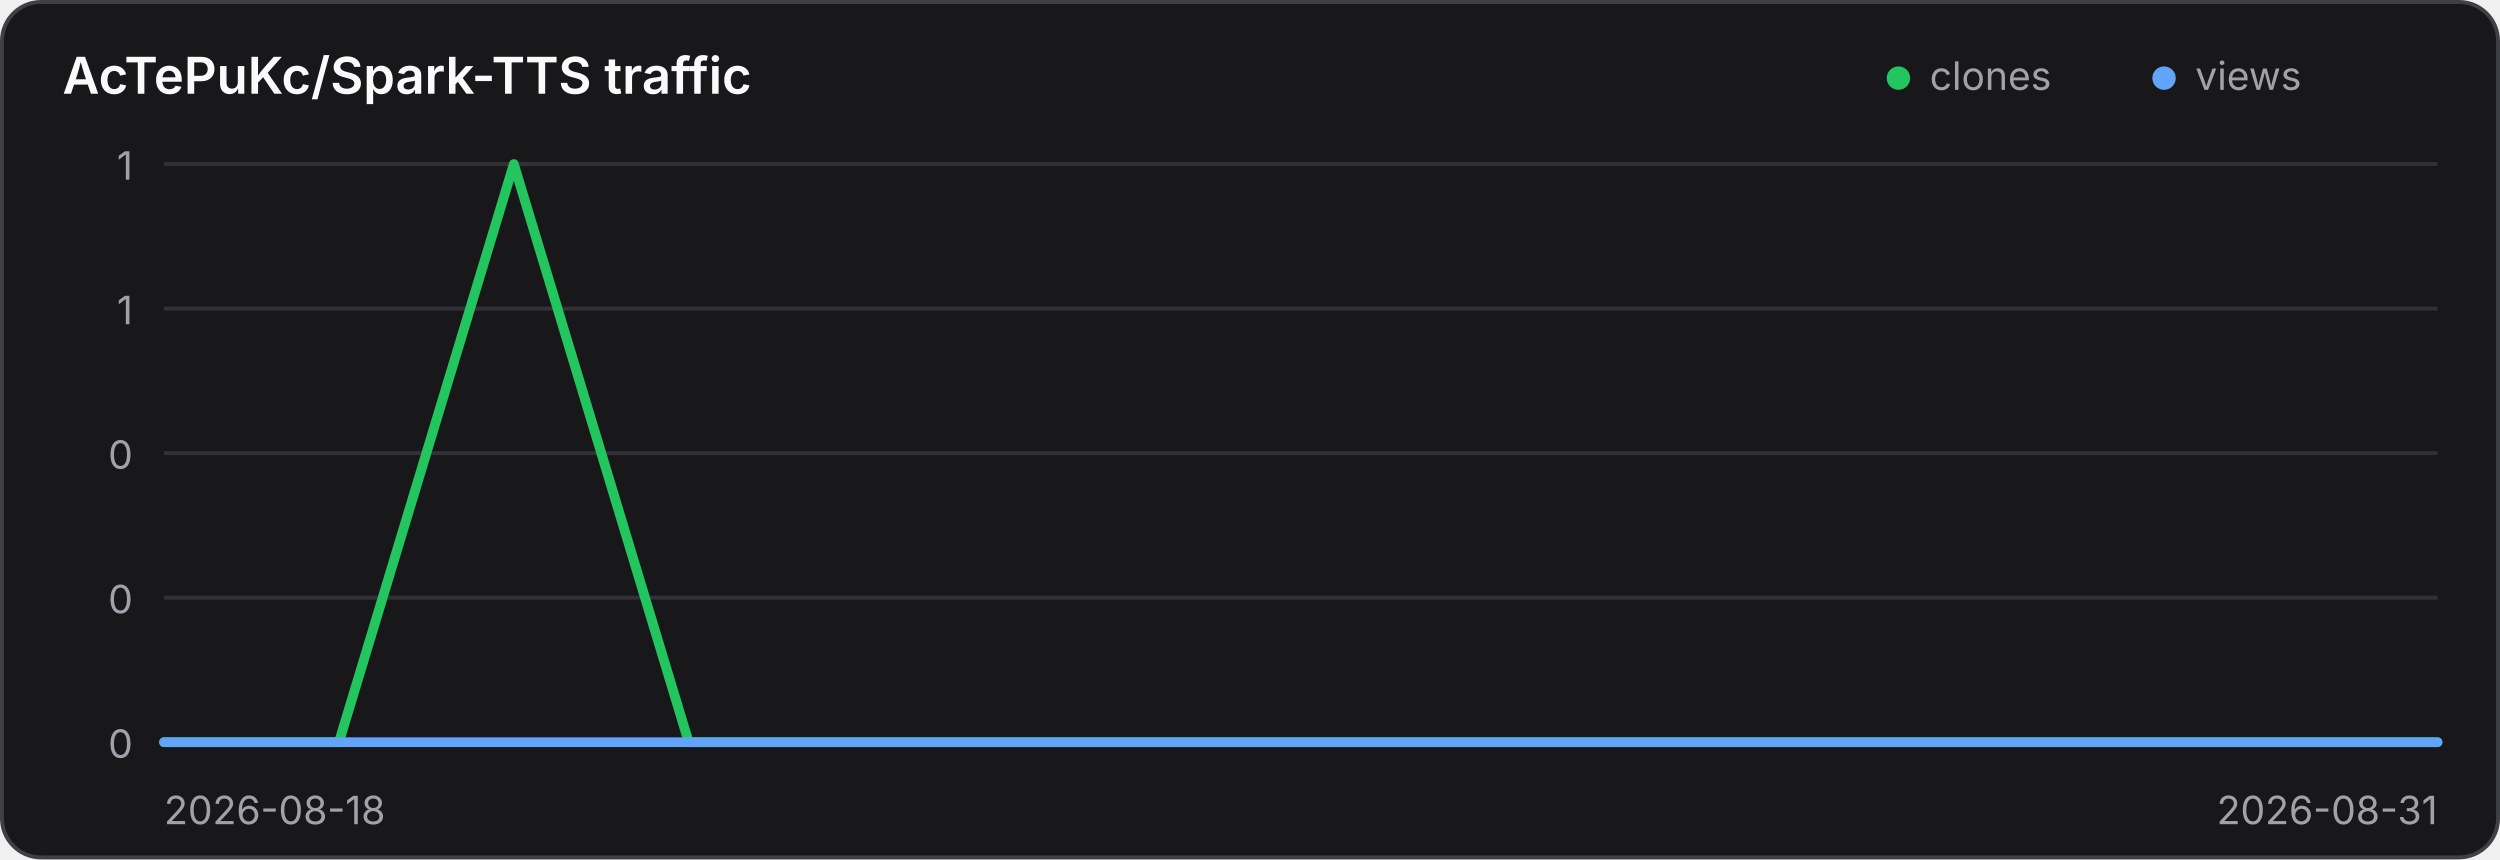
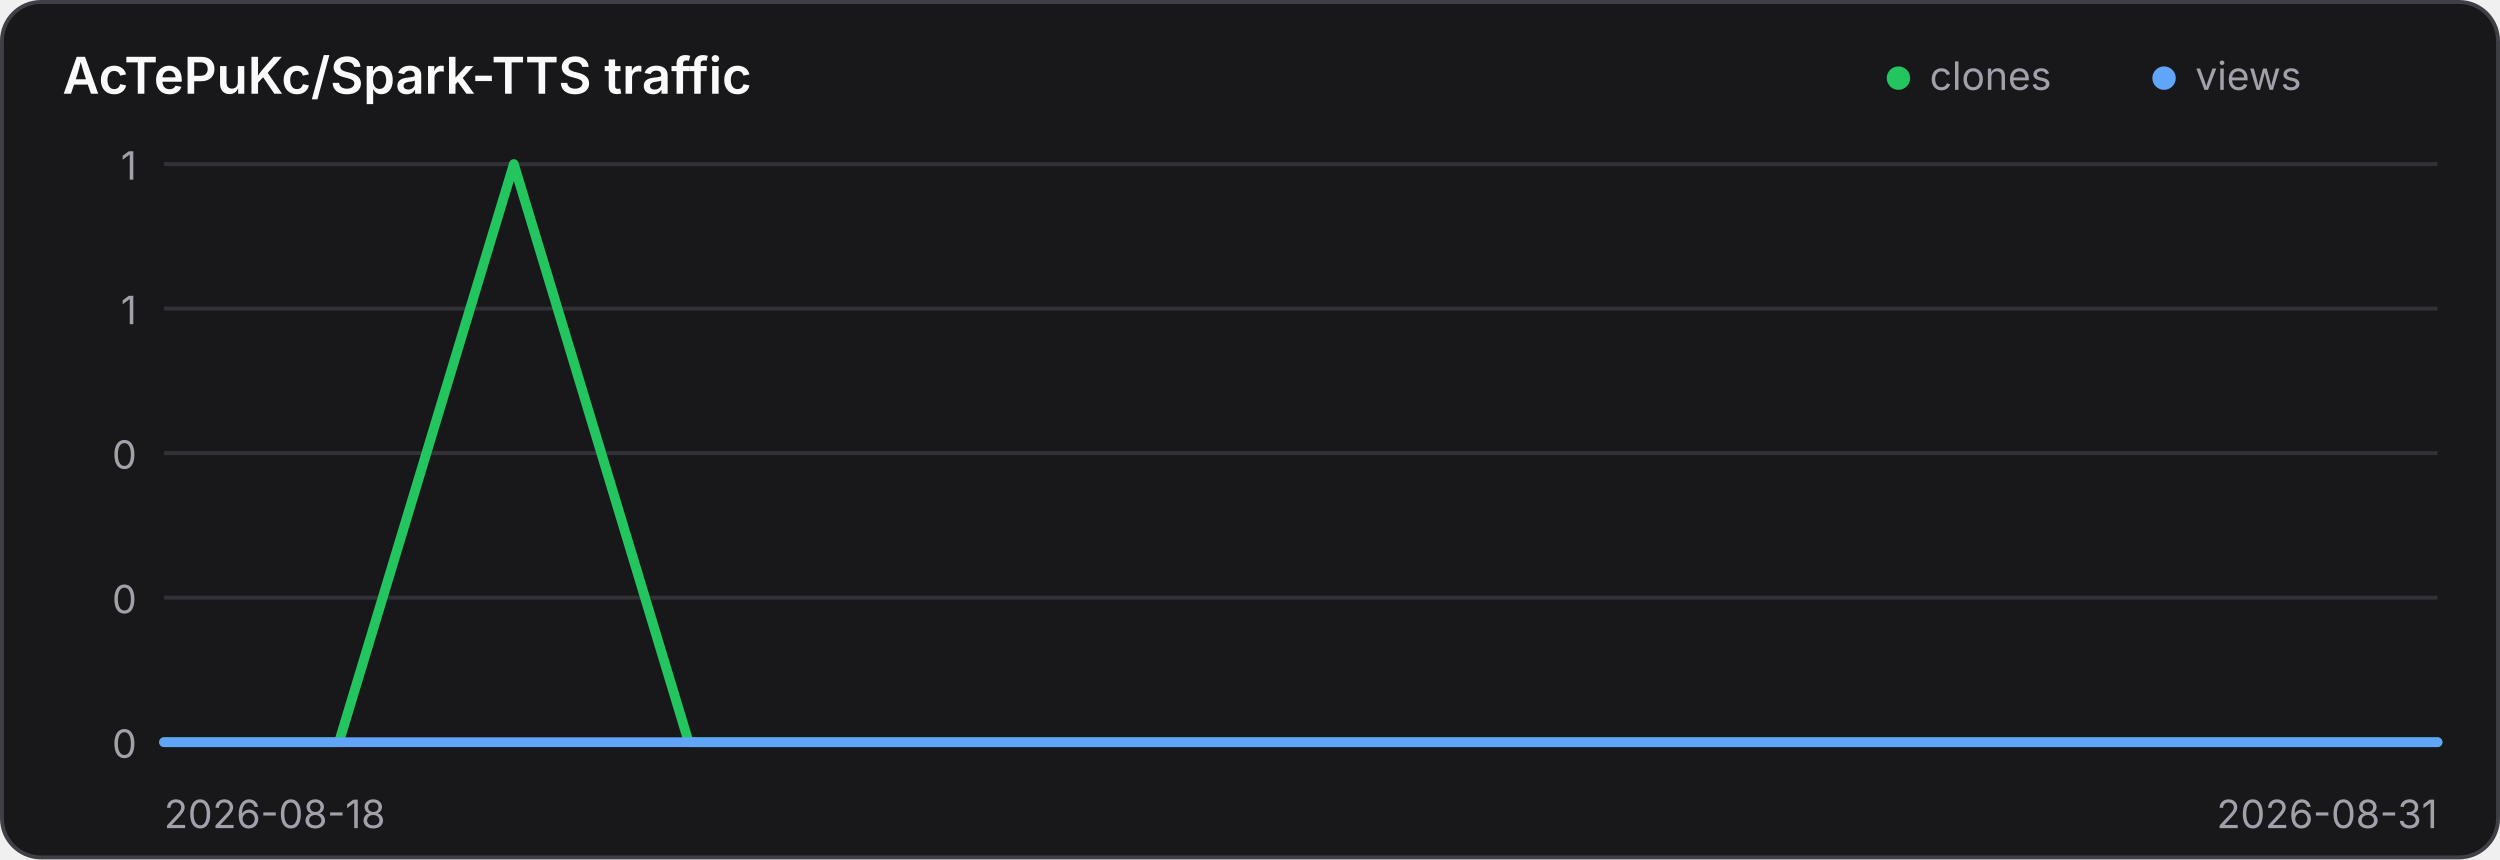
<svg xmlns="http://www.w3.org/2000/svg" width="640" height="220" viewBox="0 0 640 220" role="img" aria-label="Traffic history for AcTePuKc/Spark-TTS">
  <style>
    .panel { fill: #18181b; stroke: #3f3f46; }
    .title { fill: #fafafa; }
    .axis { fill: #a1a1aa; font: 10px Inter,ui-sans-serif,system-ui,sans-serif; }
    .grid { stroke: #3f3f46; stroke-width: 1; opacity: .65; }
    @media (prefers-color-scheme: light) {
      .panel { fill: #ffffff; stroke: #d4d4d8; }
      .title { fill: #18181b; }
      .axis { fill: #71717a; }
      .grid { stroke: #d4d4d8; }
    }
  </style>
  <rect class="panel" x="0.5" y="0.5" width="639" height="219" rx="10" stroke-width="1" />
  <text class="title" x="16" y="24" font-family="Inter,ui-sans-serif,system-ui,sans-serif" font-size="13" font-weight="600">AcTePuKc/Spark-TTS traffic</text>
  <circle cx="486" cy="20" r="3" fill="#22c55e" />
  <text class="axis" x="494" y="23">clones</text>
  <circle cx="554" cy="20" r="3" fill="#60a5fa" />
  <text class="axis" x="562" y="23">views</text>
  <line class="grid" x1="42" y1="42.00" x2="624" y2="42.00" />
-   <text class="axis" x="34" y="46.00" text-anchor="end">1</text>
+   <text class="axis" x="35" y="46.00" text-anchor="end">1</text>
  <line class="grid" x1="42" y1="79.00" x2="624" y2="79.00" />
-   <text class="axis" x="34" y="83.00" text-anchor="end">1</text>
+   <text class="axis" x="35" y="83.00" text-anchor="end">1</text>
  <line class="grid" x1="42" y1="116.00" x2="624" y2="116.00" />
-   <text class="axis" x="34" y="120.00" text-anchor="end">0</text>
+   <text class="axis" x="35" y="120.00" text-anchor="end">0</text>
  <line class="grid" x1="42" y1="153.00" x2="624" y2="153.00" />
-   <text class="axis" x="34" y="157.00" text-anchor="end">0</text>
+   <text class="axis" x="35" y="157.00" text-anchor="end">0</text>
  <line class="grid" x1="42" y1="190.00" x2="624" y2="190.00" />
-   <text class="axis" x="34" y="194.00" text-anchor="end">0</text>
+   <text class="axis" x="35" y="194.00" text-anchor="end">0</text>
  <polyline points="42.00,190.00 86.77,190.00 131.54,42.00 176.31,190.00 221.08,190.00 265.85,190.00 310.62,190.00 355.38,190.00 400.15,190.00 444.92,190.00 489.69,190.00 534.46,190.00 579.23,190.00 624.00,190.00" fill="none" stroke="#22c55e" stroke-width="2.5" stroke-linecap="round" stroke-linejoin="round" />
  <polyline points="42.00,190.00 86.77,190.00 131.54,190.00 176.31,190.00 221.08,190.00 265.85,190.00 310.62,190.00 355.38,190.00 400.15,190.00 444.92,190.00 489.69,190.00 534.46,190.00 579.23,190.00 624.00,190.00" fill="none" stroke="#60a5fa" stroke-width="2.5" stroke-linecap="round" stroke-linejoin="round" />
-   <text class="axis" x="42" y="211">2026-08-18</text>
-   <text class="axis" x="624" y="211" text-anchor="end">2026-08-31</text>
+   <text class="axis" x="42" y="212">2026-08-18</text>
+   <text class="axis" x="624" y="212" text-anchor="end">2026-08-31</text>
</svg>
